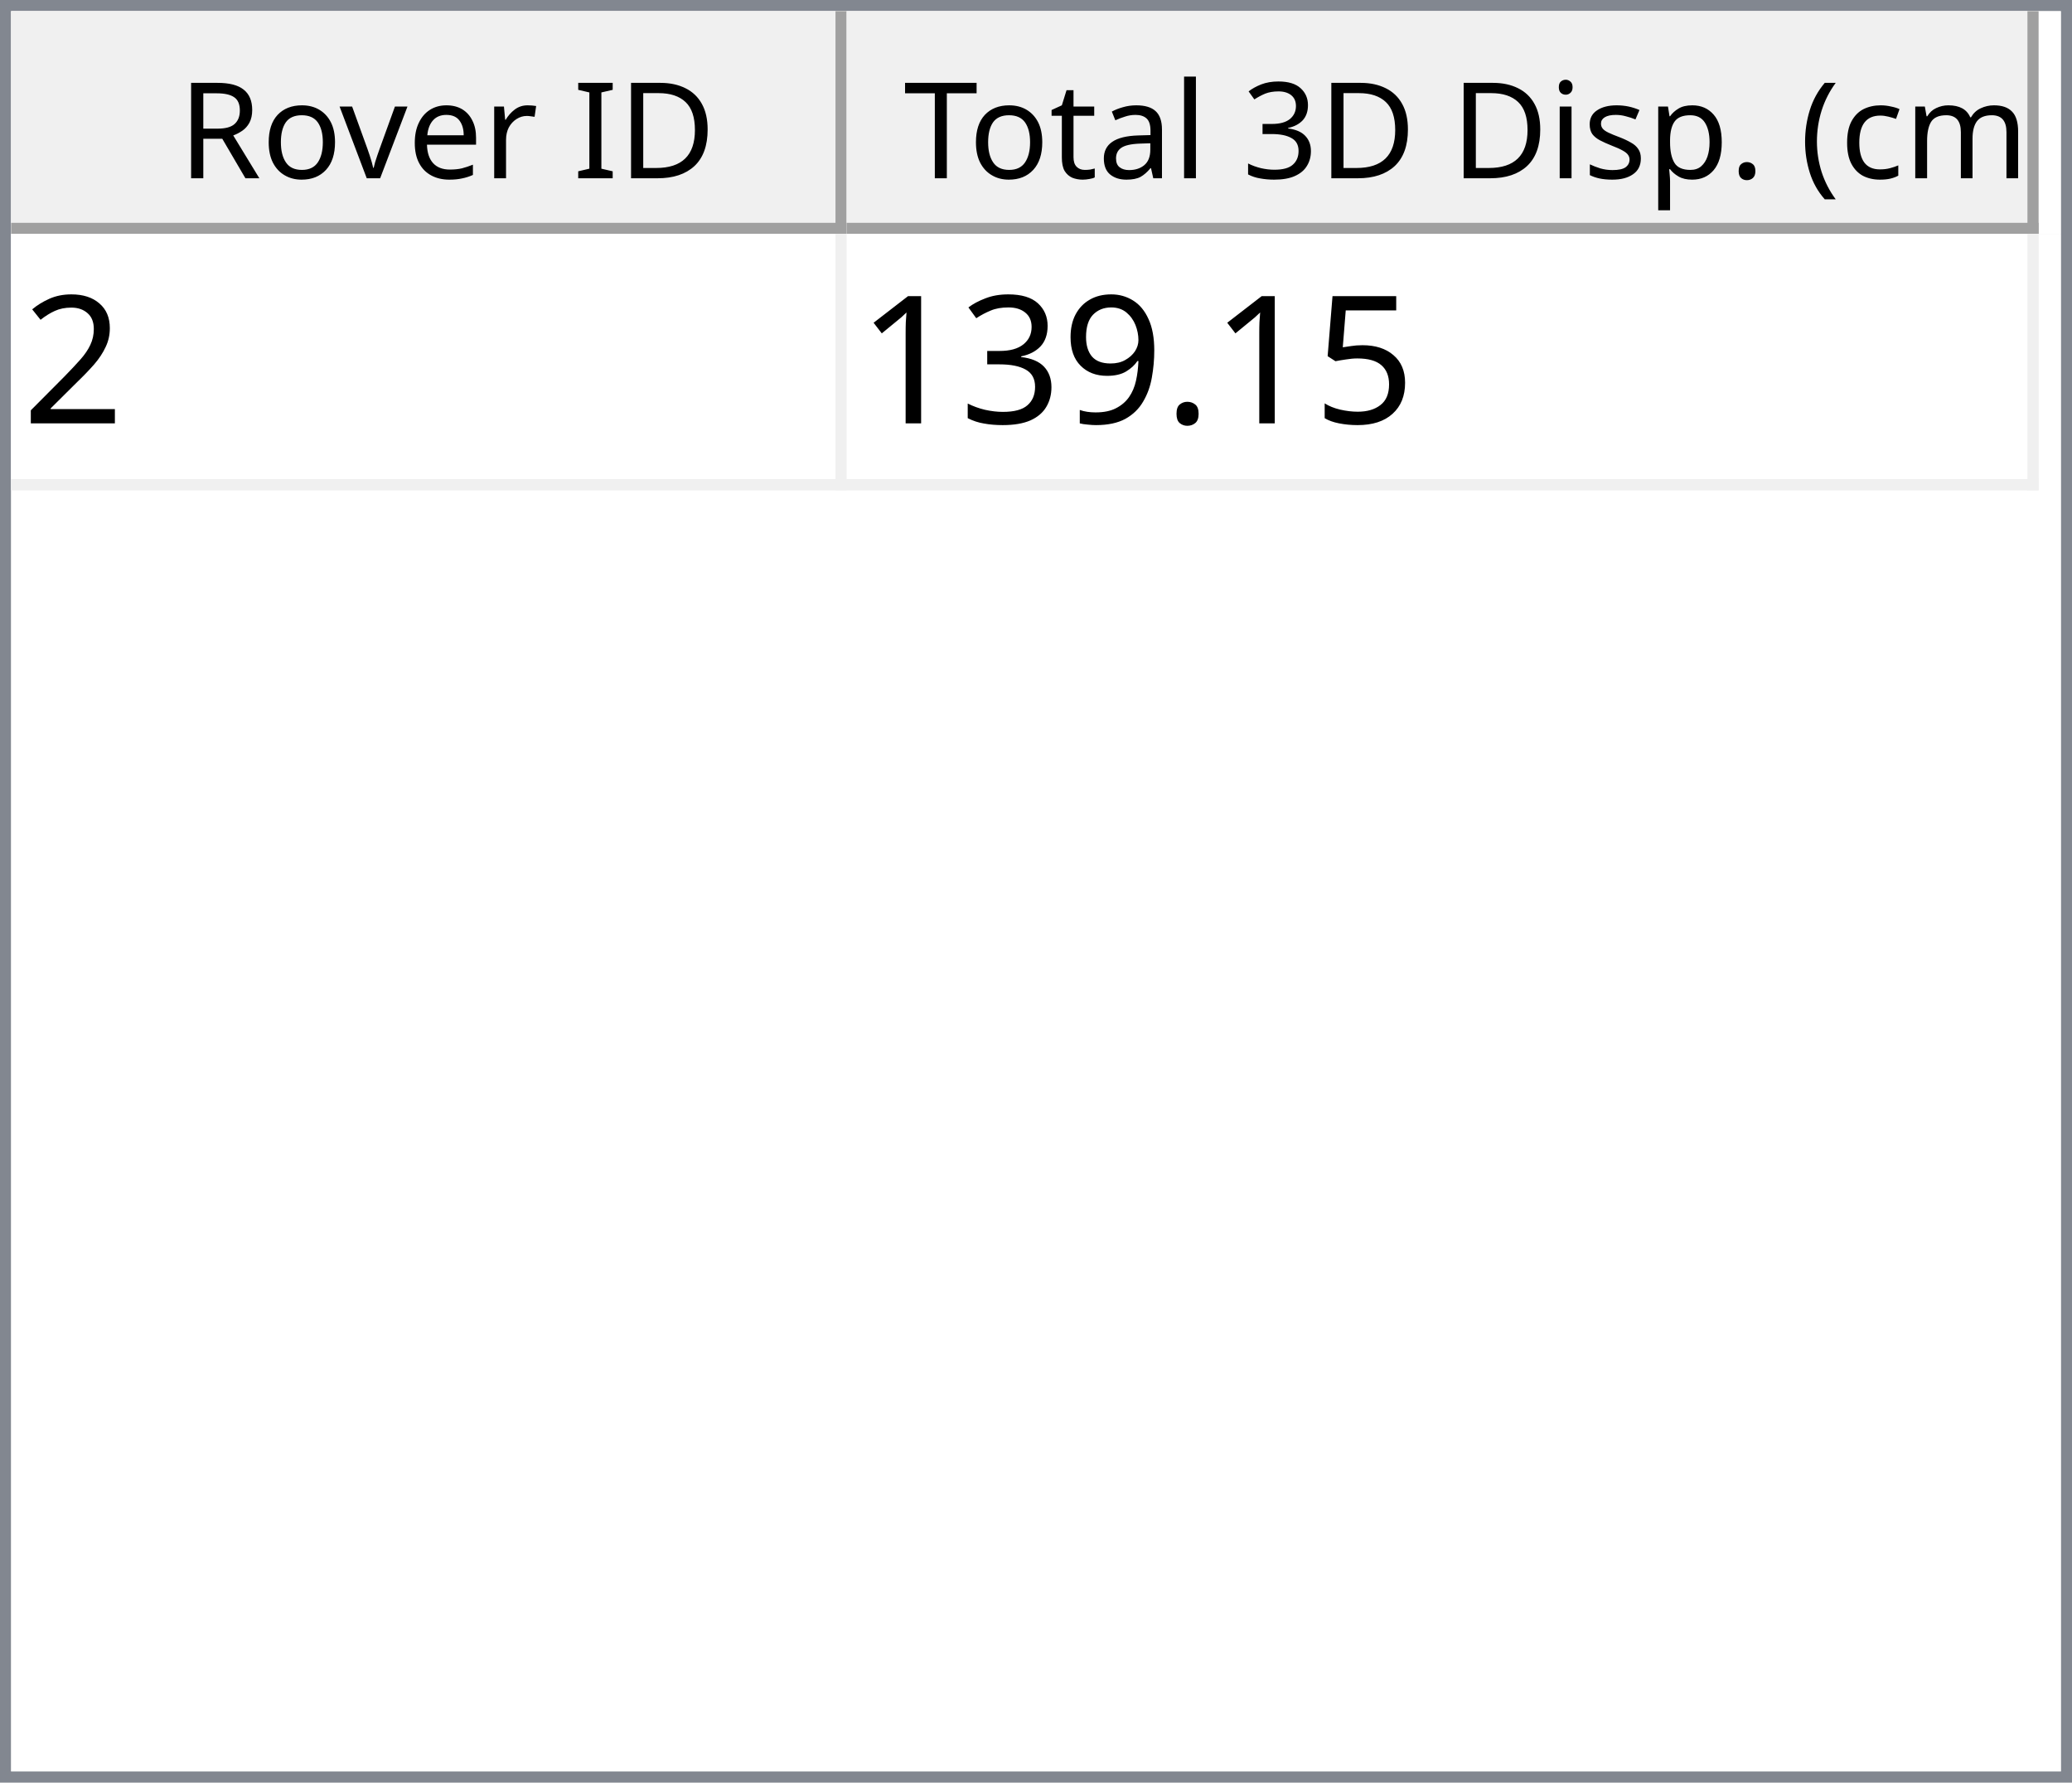
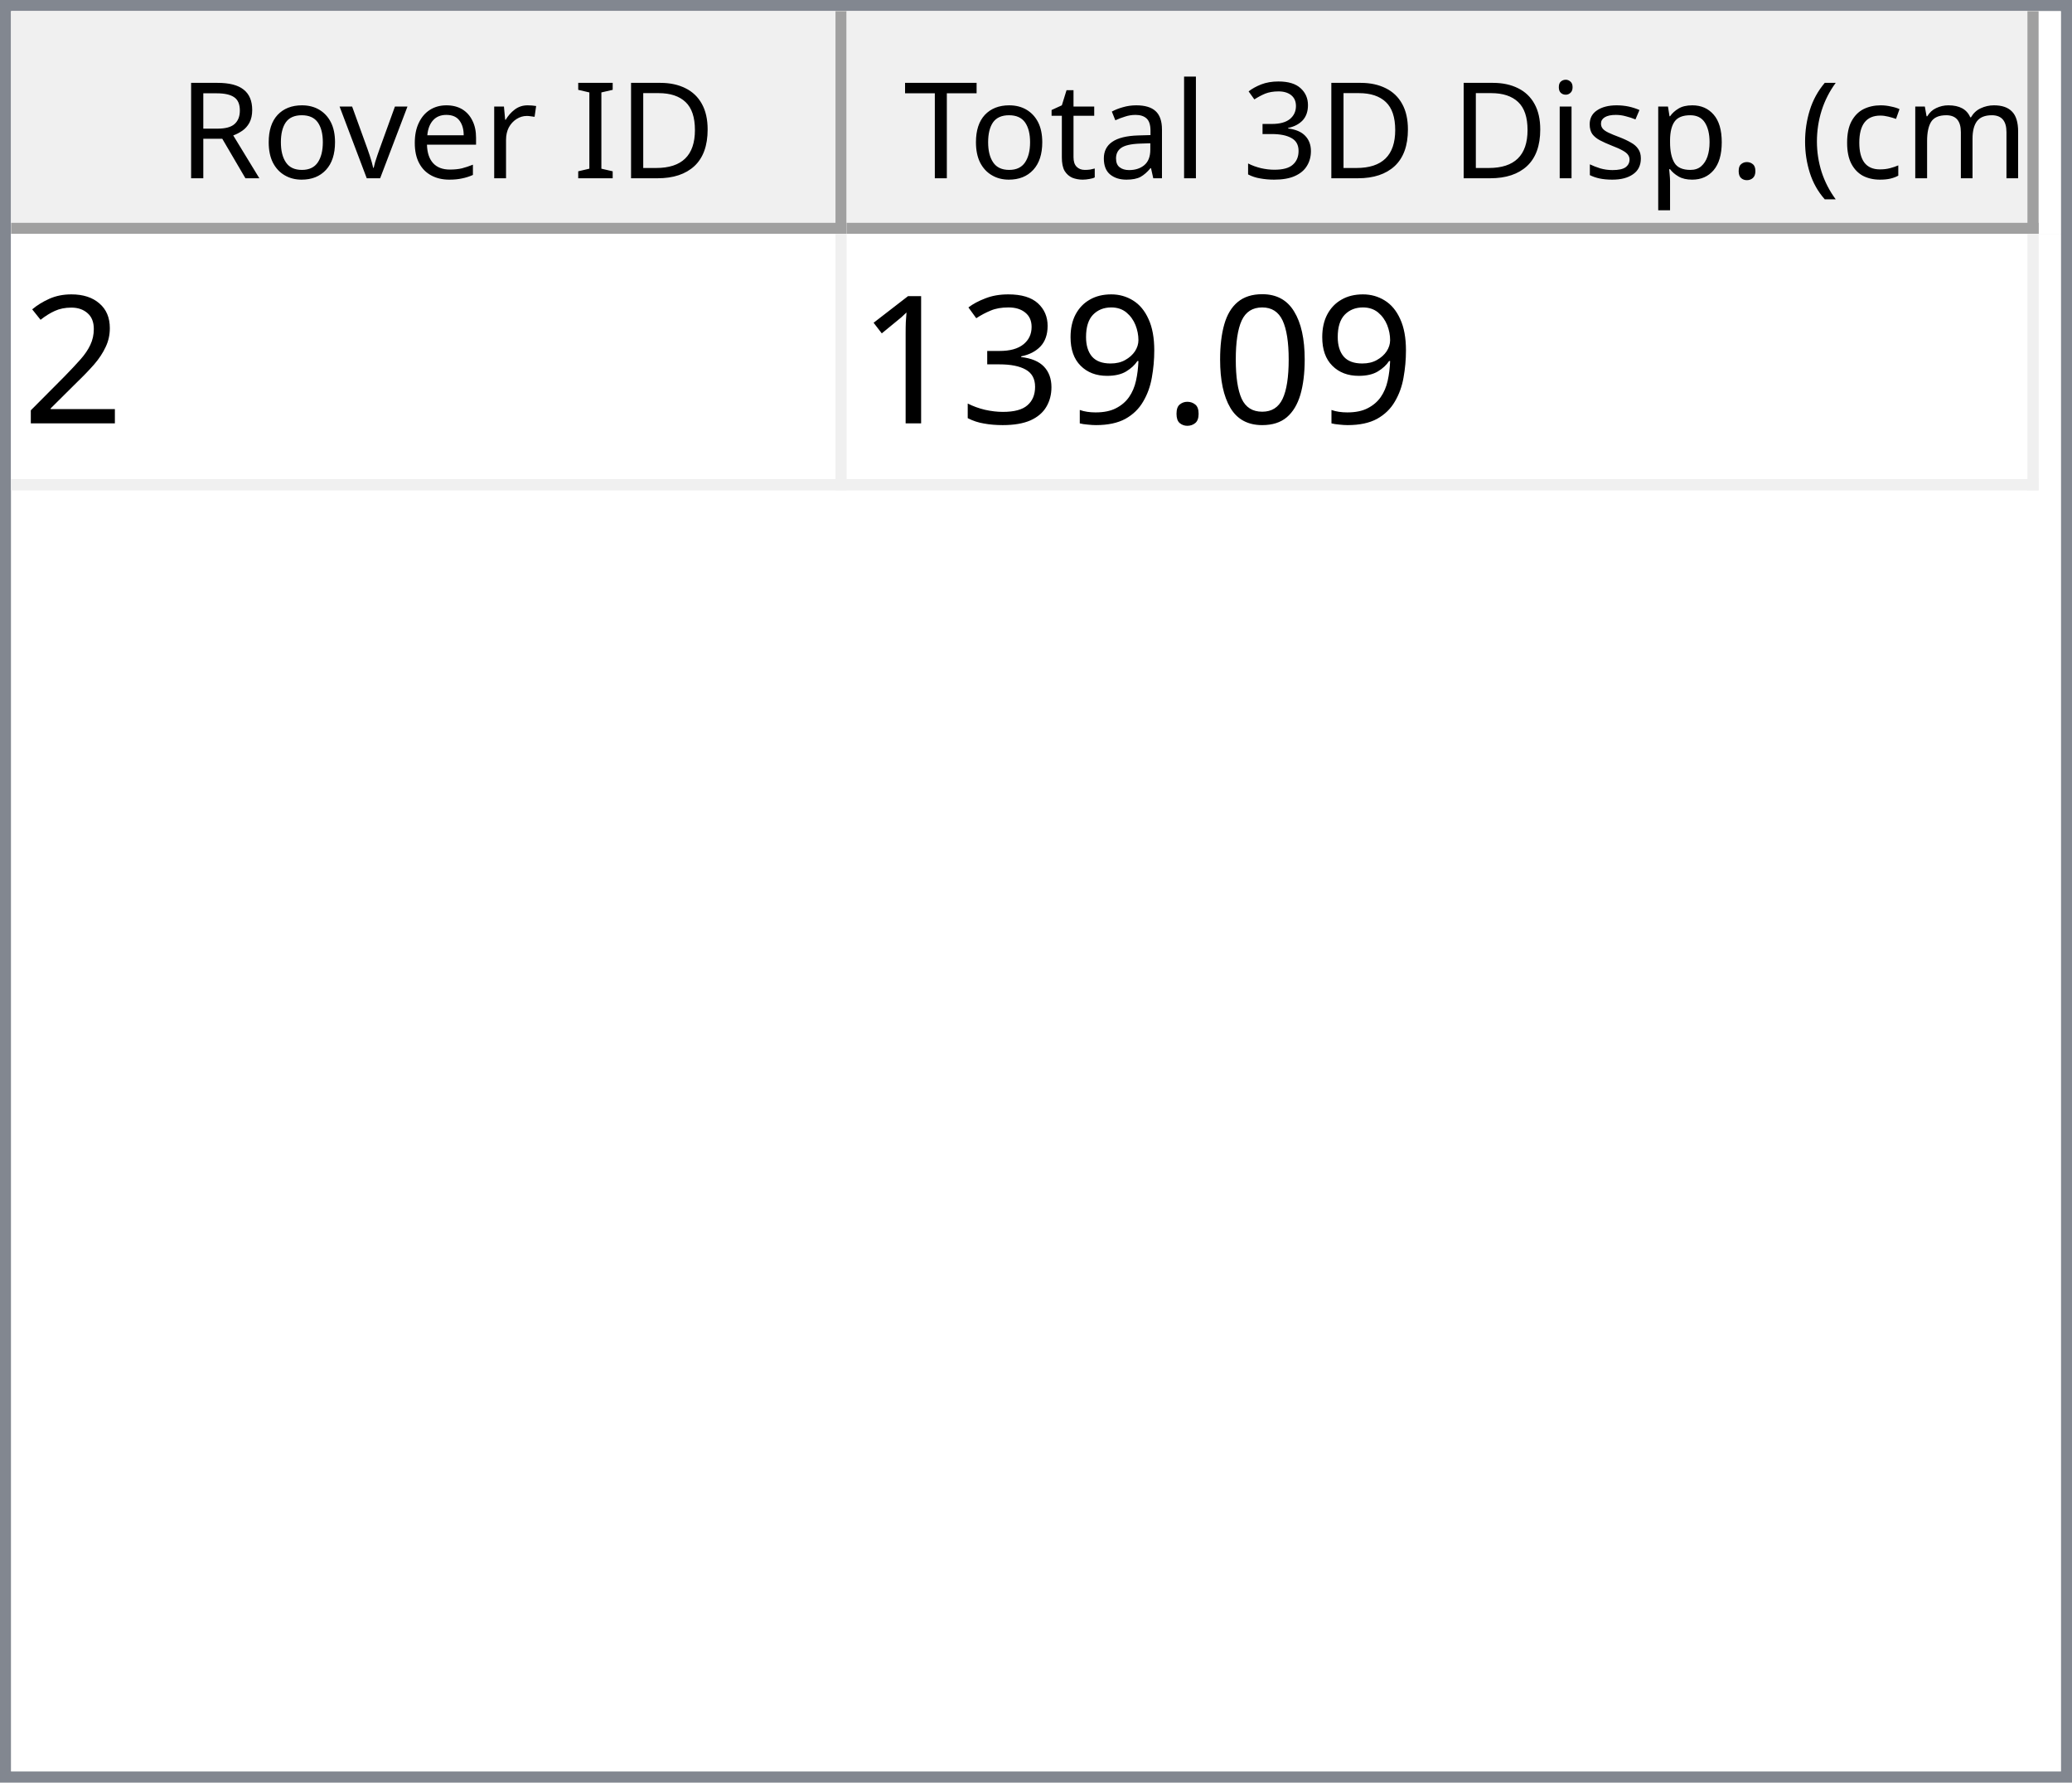
<svg xmlns="http://www.w3.org/2000/svg" style="fill-opacity:1; color-rendering:auto; color-interpolation:auto; text-rendering:auto; stroke:black; stroke-linecap:square; stroke-miterlimit:10; shape-rendering:auto; stroke-opacity:1; fill:black; stroke-dasharray:none; font-weight:normal; stroke-width:1; font-family:'Dialog'; font-style:normal; stroke-linejoin:miter; font-size:12px; stroke-dashoffset:0; image-rendering:auto;" width="186" height="160">
  <defs id="genericDefs" />
  <g>
    <defs id="defs1">
      <clipPath clipPathUnits="userSpaceOnUse" id="clipPath1">
        <path d="M0 0 L186 0 L186 160 L0 160 L0 0 Z" />
      </clipPath>
      <clipPath clipPathUnits="userSpaceOnUse" id="clipPath2">
        <path d="M0 0 L0 160 L186 160 L186 0 Z" />
      </clipPath>
      <clipPath clipPathUnits="userSpaceOnUse" id="clipPath3">
        <path d="M0 0 L0 20 L184 20 L184 0 Z" />
      </clipPath>
      <clipPath clipPathUnits="userSpaceOnUse" id="clipPath4">
        <path d="M0 0 L0 20 L75 20 L75 0 Z" />
      </clipPath>
      <clipPath clipPathUnits="userSpaceOnUse" id="clipPath5">
        <path d="M1 1 L1 19 L74 19 L74 1 Z" />
      </clipPath>
      <clipPath clipPathUnits="userSpaceOnUse" id="clipPath6">
        <path d="M0 0 L0 18 L73 18 L73 0 Z" />
      </clipPath>
      <clipPath clipPathUnits="userSpaceOnUse" id="clipPath7">
        <path d="M-0.5 -0.5 L-0.5 19.5 L74.5 19.5 L74.5 -0.5 Z" />
      </clipPath>
      <clipPath clipPathUnits="userSpaceOnUse" id="clipPath8">
        <path d="M0 0 L0 20 L107 20 L107 0 Z" />
      </clipPath>
      <clipPath clipPathUnits="userSpaceOnUse" id="clipPath9">
        <path d="M1 1 L1 19 L106 19 L106 1 Z" />
      </clipPath>
      <clipPath clipPathUnits="userSpaceOnUse" id="clipPath10">
        <path d="M0 0 L0 18 L105 18 L105 0 Z" />
      </clipPath>
      <clipPath clipPathUnits="userSpaceOnUse" id="clipPath11">
        <path d="M-0.5 -0.5 L-0.5 19.5 L106.5 19.5 L106.5 -0.5 Z" />
      </clipPath>
      <clipPath clipPathUnits="userSpaceOnUse" id="clipPath12">
        <path d="M0 0 L0 138 L184 138 L184 0 Z" />
      </clipPath>
      <clipPath clipPathUnits="userSpaceOnUse" id="clipPath13">
        <path d="M0 0 L0 23 L182 23 L182 0 Z" />
      </clipPath>
      <clipPath clipPathUnits="userSpaceOnUse" id="clipPath14">
        <path d="M-0.5 -0.5 L-0.5 22.5 L181.5 22.5 L181.5 -0.5 Z" />
      </clipPath>
      <clipPath clipPathUnits="userSpaceOnUse" id="clipPath15">
        <path d="M0 0 L0 22 L74 22 L74 0 Z" />
      </clipPath>
      <clipPath clipPathUnits="userSpaceOnUse" id="clipPath16">
        <path d="M0 0 L0 22 L106 22 L106 0 Z" />
      </clipPath>
      <font horiz-adv-x="64.551" id="font1">
        <font-face ascent="107.91" descent="25.098" units-per-em="100" style="font-style:normal; font-family:Segoe UI; font-weight:normal;" />
        <missing-glyph horiz-adv-x="64.551" d="M8.109 0 L8.109 68.266 L56.453 68.266 L56.453 0 L8.109 0 ZM15.328 7.234 L49.219 7.234 L49.219 61.031 L15.328 61.031 L15.328 7.234 Z" />
        <glyph unicode="D" horiz-adv-x="70.117" d="M9.188 0 L9.188 70.016 L28.516 70.016 Q65.531 70.016 65.531 35.891 Q65.531 19.672 55.25 9.836 Q44.969 0 27.734 0 L9.188 0 ZM17.391 62.594 L17.391 7.422 L27.828 7.422 Q41.609 7.422 49.273 14.797 Q56.938 22.172 56.938 35.688 Q56.938 62.594 28.328 62.594 L17.391 62.594 Z" />
        <glyph unicode="I" horiz-adv-x="26.611" d="M17.391 0 L9.188 0 L9.188 70.016 L17.391 70.016 L17.391 0 Z" />
        <glyph unicode=" " horiz-adv-x="27.393" d="" />
        <glyph unicode="r" horiz-adv-x="34.766" d="M34.188 41.891 Q32.078 43.5 28.125 43.5 Q23 43.5 19.555 38.672 Q16.109 33.844 16.109 25.484 L16.109 0 L8.109 0 L8.109 50 L16.109 50 L16.109 39.703 L16.312 39.703 Q18.016 44.969 21.531 47.922 Q25.047 50.875 29.391 50.875 Q32.516 50.875 34.188 50.203 L34.188 41.891 Z" />
        <glyph unicode="e" horiz-adv-x="52.295" d="M48.297 23 L12.984 23 Q13.188 14.656 17.484 10.109 Q21.781 5.562 29.297 5.562 Q37.75 5.562 44.828 11.141 L44.828 3.609 Q38.234 -1.172 27.391 -1.172 Q16.797 -1.172 10.742 5.641 Q4.688 12.453 4.688 24.812 Q4.688 36.469 11.305 43.82 Q17.922 51.172 27.734 51.172 Q37.547 51.172 42.922 44.828 Q48.297 38.484 48.297 27.203 L48.297 23 ZM40.094 29.781 Q40.047 36.719 36.75 40.578 Q33.453 44.438 27.594 44.438 Q21.922 44.438 17.969 40.383 Q14.016 36.328 13.094 29.781 L40.094 29.781 Z" />
        <glyph unicode="v" horiz-adv-x="47.9" d="M47.406 50 L27.484 0 L19.625 0 L0.688 50 L9.469 50 L22.172 13.672 Q23.578 9.672 23.922 6.688 L24.125 6.688 Q24.609 10.453 25.688 13.484 L38.969 50 L47.406 50 Z" />
        <glyph unicode="o" horiz-adv-x="58.594" d="M29 -1.172 Q17.922 -1.172 11.305 5.836 Q4.688 12.844 4.688 24.422 Q4.688 37.016 11.57 44.094 Q18.453 51.172 30.172 51.172 Q41.359 51.172 47.633 44.289 Q53.906 37.406 53.906 25.203 Q53.906 13.234 47.141 6.031 Q40.375 -1.172 29 -1.172 ZM29.594 44.438 Q21.875 44.438 17.383 39.188 Q12.891 33.938 12.891 24.703 Q12.891 15.828 17.43 10.695 Q21.969 5.562 29.594 5.562 Q37.359 5.562 41.531 10.594 Q45.703 15.625 45.703 24.906 Q45.703 34.281 41.531 39.359 Q37.359 44.438 29.594 44.438 Z" />
        <glyph unicode="R" horiz-adv-x="59.814" d="M59.375 0 L49.609 0 L37.891 19.625 Q36.281 22.359 34.766 24.289 Q33.25 26.219 31.664 27.438 Q30.078 28.656 28.25 29.219 Q26.422 29.781 24.125 29.781 L17.391 29.781 L17.391 0 L9.188 0 L9.188 70.016 L30.078 70.016 Q34.672 70.016 38.555 68.867 Q42.438 67.719 45.289 65.375 Q48.141 63.031 49.758 59.547 Q51.375 56.062 51.375 51.375 Q51.375 47.703 50.273 44.656 Q49.172 41.609 47.148 39.211 Q45.125 36.812 42.266 35.133 Q39.406 33.453 35.844 32.516 L35.844 32.328 Q37.594 31.547 38.891 30.547 Q40.188 29.547 41.359 28.18 Q42.531 26.812 43.68 25.078 Q44.828 23.344 46.234 21.047 L59.375 0 ZM17.391 62.594 L17.391 37.203 L28.516 37.203 Q31.594 37.203 34.203 38.133 Q36.812 39.062 38.719 40.797 Q40.625 42.531 41.703 45.047 Q42.781 47.562 42.781 50.688 Q42.781 56.297 39.141 59.445 Q35.5 62.594 28.609 62.594 L17.391 62.594 Z" />
        <glyph unicode=")" horiz-adv-x="30.176" d="M8.297 -15.922 L1.172 -15.922 Q16.406 2.344 16.406 26.812 Q16.406 51.469 1.078 70.016 L8.297 70.016 Q23.531 52.156 23.531 26.703 Q23.531 1.375 8.297 -15.922 Z" />
        <glyph unicode="m" horiz-adv-x="86.133" d="M79.109 0 L71.094 0 L71.094 28.719 Q71.094 37.016 68.531 40.727 Q65.969 44.438 59.906 44.438 Q54.781 44.438 51.195 39.75 Q47.609 35.062 47.609 28.516 L47.609 0 L39.594 0 L39.594 29.688 Q39.594 44.438 28.219 44.438 Q22.953 44.438 19.531 40.016 Q16.109 35.594 16.109 28.516 L16.109 0 L8.109 0 L8.109 50 L16.109 50 L16.109 42.094 L16.312 42.094 Q21.625 51.172 31.844 51.172 Q36.969 51.172 40.773 48.312 Q44.578 45.453 46 40.828 Q51.562 51.172 62.594 51.172 Q79.109 51.172 79.109 30.812 L79.109 0 Z" />
        <glyph unicode="c" horiz-adv-x="46.191" d="M42.188 2.297 Q36.422 -1.172 28.516 -1.172 Q17.828 -1.172 11.258 5.789 Q4.688 12.75 4.688 23.828 Q4.688 36.188 11.766 43.68 Q18.844 51.172 30.672 51.172 Q37.25 51.172 42.281 48.734 L42.281 40.531 Q36.719 44.438 30.375 44.438 Q22.703 44.438 17.797 38.945 Q12.891 33.453 12.891 24.516 Q12.891 15.719 17.508 10.641 Q22.125 5.562 29.891 5.562 Q36.422 5.562 42.188 9.906 L42.188 2.297 Z" />
        <glyph unicode="(" horiz-adv-x="30.176" d="M29.109 -15.922 L21.969 -15.922 Q6.844 1.375 6.844 26.703 Q6.844 52.156 21.969 70.016 L29.203 70.016 Q13.875 51.469 13.875 26.812 Q13.875 2.344 29.109 -15.922 Z" />
        <glyph unicode="." horiz-adv-x="21.68" d="M10.891 -1.078 Q8.641 -1.078 7.055 0.539 Q5.469 2.156 5.469 4.391 Q5.469 6.641 7.055 8.273 Q8.641 9.906 10.891 9.906 Q13.188 9.906 14.797 8.273 Q16.406 6.641 16.406 4.391 Q16.406 2.156 14.797 0.539 Q13.188 -1.078 10.891 -1.078 Z" />
        <glyph unicode="p" horiz-adv-x="58.789" d="M16.312 7.234 L16.109 7.234 L16.109 -23 L8.109 -23 L8.109 50 L16.109 50 L16.109 41.219 L16.312 41.219 Q22.219 51.172 33.594 51.172 Q43.266 51.172 48.688 44.461 Q54.109 37.75 54.109 26.469 Q54.109 13.922 48 6.375 Q41.891 -1.172 31.297 -1.172 Q21.578 -1.172 16.312 7.234 ZM16.109 27.391 L16.109 20.406 Q16.109 14.203 20.141 9.883 Q24.172 5.562 30.375 5.562 Q37.641 5.562 41.773 11.133 Q45.906 16.703 45.906 26.609 Q45.906 34.969 42.047 39.703 Q38.188 44.438 31.594 44.438 Q24.609 44.438 20.359 39.578 Q16.109 34.719 16.109 27.391 Z" />
        <glyph unicode="s" horiz-adv-x="42.432" d="M5.078 1.812 L5.078 10.406 Q11.625 5.562 19.484 5.562 Q30.031 5.562 30.031 12.594 Q30.031 14.594 29.125 15.992 Q28.219 17.391 26.68 18.461 Q25.141 19.531 23.07 20.383 Q21 21.234 18.609 22.172 Q15.281 23.484 12.766 24.828 Q10.25 26.172 8.57 27.859 Q6.891 29.547 6.031 31.695 Q5.172 33.844 5.172 36.719 Q5.172 40.234 6.789 42.945 Q8.406 45.656 11.086 47.484 Q13.766 49.312 17.211 50.242 Q20.656 51.172 24.312 51.172 Q30.812 51.172 35.938 48.922 L35.938 40.828 Q30.422 44.438 23.25 44.438 Q21 44.438 19.195 43.922 Q17.391 43.406 16.094 42.477 Q14.797 41.547 14.086 40.258 Q13.375 38.969 13.375 37.406 Q13.375 35.453 14.086 34.133 Q14.797 32.812 16.164 31.789 Q17.531 30.766 19.484 29.938 Q21.438 29.109 23.922 28.125 Q27.25 26.859 29.883 25.516 Q32.516 24.172 34.375 22.484 Q36.234 20.797 37.234 18.602 Q38.234 16.406 38.234 13.375 Q38.234 9.672 36.602 6.938 Q34.969 4.203 32.234 2.398 Q29.5 0.594 25.93 -0.289 Q22.359 -1.172 18.453 -1.172 Q10.75 -1.172 5.078 1.812 Z" />
        <glyph unicode="i" horiz-adv-x="24.219" d="M12.203 62.703 Q10.062 62.703 8.547 64.164 Q7.031 65.625 7.031 67.875 Q7.031 70.125 8.547 71.609 Q10.062 73.094 12.203 73.094 Q14.406 73.094 15.945 71.609 Q17.484 70.125 17.484 67.875 Q17.484 65.719 15.945 64.211 Q14.406 62.703 12.203 62.703 ZM16.109 0 L8.109 0 L8.109 50 L16.109 50 L16.109 0 Z" />
        <glyph unicode="3" horiz-adv-x="53.906" d="M46.531 19.828 Q46.531 15.094 44.75 11.211 Q42.969 7.328 39.719 4.57 Q36.469 1.812 31.93 0.297 Q27.391 -1.219 21.922 -1.219 Q11.922 -1.219 6 2.594 L6 11.188 Q13.094 5.609 22.219 5.609 Q25.875 5.609 28.828 6.539 Q31.781 7.469 33.906 9.227 Q36.031 10.984 37.18 13.477 Q38.328 15.969 38.328 19.094 Q38.328 32.812 18.797 32.812 L12.984 32.812 L12.984 39.594 L18.5 39.594 Q35.797 39.594 35.797 52.484 Q35.797 64.406 22.609 64.406 Q15.188 64.406 8.688 59.422 L8.688 67.188 Q15.375 71.188 24.609 71.188 Q29 71.188 32.57 69.969 Q36.141 68.75 38.68 66.555 Q41.219 64.359 42.609 61.281 Q44 58.203 44 54.5 Q44 40.672 30.031 36.719 L30.031 36.531 Q33.594 36.141 36.625 34.797 Q39.656 33.453 41.852 31.305 Q44.047 29.156 45.289 26.25 Q46.531 23.344 46.531 19.828 Z" />
        <glyph unicode="l" horiz-adv-x="24.219" d="M16.109 0 L8.109 0 L8.109 74.031 L16.109 74.031 L16.109 0 Z" />
        <glyph unicode="a" horiz-adv-x="50.879" d="M43.891 0 L35.891 0 L35.891 7.812 L35.688 7.812 Q30.469 -1.172 20.312 -1.172 Q12.844 -1.172 8.617 2.781 Q4.391 6.734 4.391 13.281 Q4.391 27.297 20.906 29.594 L35.891 31.688 Q35.891 44.438 25.594 44.438 Q16.547 44.438 9.281 38.281 L9.281 46.484 Q16.656 51.172 26.266 51.172 Q43.891 51.172 43.891 32.516 L43.891 0 ZM35.891 25.297 L23.828 23.641 Q18.266 22.859 15.43 20.875 Q12.594 18.891 12.594 13.875 Q12.594 10.203 15.211 7.883 Q17.828 5.562 22.172 5.562 Q28.125 5.562 32.008 9.742 Q35.891 13.922 35.891 20.312 L35.891 25.297 Z" />
        <glyph unicode="t" horiz-adv-x="33.887" d="M31.297 0.484 Q28.469 -1.078 23.828 -1.078 Q10.688 -1.078 10.688 13.578 L10.688 43.172 L2.094 43.172 L2.094 50 L10.688 50 L10.688 62.203 L18.703 64.797 L18.703 50 L31.297 50 L31.297 43.172 L18.703 43.172 L18.703 14.984 Q18.703 9.969 20.414 7.82 Q22.125 5.672 26.078 5.672 Q29.109 5.672 31.297 7.328 L31.297 0.484 Z" />
        <glyph unicode="T" horiz-adv-x="52.393" d="M50.594 62.594 L30.375 62.594 L30.375 0 L22.172 0 L22.172 62.594 L2 62.594 L2 70.016 L50.594 70.016 L50.594 62.594 Z" />
      </font>
      <font horiz-adv-x="75.0" id="font2">
        <font-face ascent="100.537" descent="21.973" units-per-em="100" style="font-style:normal; font-family:sans-serif; font-weight:normal;" />
        <missing-glyph horiz-adv-x="75.0" d="M12.5 0 L12.5 62.5 L62.5 62.5 L62.5 0 L12.5 0 ZM14.062 1.562 L60.938 1.562 L60.938 60.938 L14.062 60.938 L14.062 1.562 Z" />
        <glyph unicode="2" horiz-adv-x="55.615" d="M50.344 8.453 L50.344 0 L3.031 0 Q2.938 3.172 4.047 6.109 Q5.859 10.938 9.836 15.625 Q13.812 20.312 21.344 26.469 Q33.016 36.031 37.117 41.625 Q41.219 47.219 41.219 52.203 Q41.219 57.422 37.477 61.008 Q33.734 64.594 27.734 64.594 Q21.391 64.594 17.578 60.789 Q13.766 56.984 13.719 50.25 L4.688 51.172 Q5.609 61.281 11.664 66.578 Q17.719 71.875 27.938 71.875 Q38.234 71.875 44.242 66.164 Q50.25 60.453 50.25 52 Q50.25 47.703 48.492 43.555 Q46.734 39.406 42.656 34.812 Q38.578 30.219 29.109 22.219 Q21.188 15.578 18.945 13.211 Q16.703 10.844 15.234 8.453 L50.344 8.453 Z" />
-         <glyph unicode="5" horiz-adv-x="55.615" d="M4.156 18.75 L13.375 19.531 Q14.406 12.797 18.141 9.398 Q21.875 6 27.156 6 Q33.5 6 37.891 10.789 Q42.281 15.578 42.281 23.484 Q42.281 31 38.062 35.352 Q33.844 39.703 27 39.703 Q22.75 39.703 19.336 37.773 Q15.922 35.844 13.969 32.766 L5.719 33.844 L12.641 70.609 L48.25 70.609 L48.25 62.203 L19.672 62.203 L15.828 42.969 Q22.266 47.469 29.344 47.469 Q38.719 47.469 45.164 40.969 Q51.609 34.469 51.609 24.266 Q51.609 14.547 45.953 7.469 Q39.062 -1.219 27.156 -1.219 Q17.391 -1.219 11.211 4.25 Q5.031 9.719 4.156 18.75 Z" />
+         <glyph unicode="0" horiz-adv-x="55.615" d="M4.156 35.297 Q4.156 48 6.766 55.742 Q9.375 63.484 14.523 67.68 Q19.672 71.875 27.484 71.875 Q33.25 71.875 37.594 69.555 Q41.938 67.234 44.773 62.867 Q47.609 58.5 49.219 52.227 Q50.828 45.953 50.828 35.297 Q50.828 22.703 48.242 14.969 Q45.656 7.234 40.508 3.008 Q35.359 -1.219 27.484 -1.219 Q17.141 -1.219 11.234 6.203 Q4.156 15.141 4.156 35.297 ZM13.188 35.297 Q13.188 17.672 17.312 11.836 Q21.438 6 27.484 6 Q33.547 6 37.672 11.859 Q41.797 17.719 41.797 35.297 Q41.797 52.984 37.672 58.789 Q33.547 64.594 27.391 64.594 Q21.344 64.594 17.719 59.469 Q13.188 52.938 13.188 35.297 Z" />
        <glyph unicode="." horiz-adv-x="27.783" d="M9.078 0 L9.078 10.016 L19.094 10.016 L19.094 0 L9.078 0 Z" />
        <glyph unicode="9" horiz-adv-x="55.615" d="M5.469 16.547 L13.922 17.328 Q14.984 11.375 18.016 8.688 Q21.047 6 25.781 6 Q29.828 6 32.883 7.859 Q35.938 9.719 37.891 12.82 Q39.844 15.922 41.164 21.195 Q42.484 26.469 42.484 31.938 Q42.484 32.516 42.438 33.688 Q39.797 29.5 35.234 26.883 Q30.672 24.266 25.344 24.266 Q16.453 24.266 10.305 30.711 Q4.156 37.156 4.156 47.703 Q4.156 58.594 10.578 65.234 Q17 71.875 26.656 71.875 Q33.641 71.875 39.43 68.117 Q45.219 64.359 48.219 57.398 Q51.219 50.438 51.219 37.25 Q51.219 23.531 48.242 15.406 Q45.266 7.281 39.383 3.031 Q33.5 -1.219 25.594 -1.219 Q17.188 -1.219 11.867 3.445 Q6.547 8.109 5.469 16.547 ZM41.453 48.141 Q41.453 55.719 37.43 60.156 Q33.406 64.594 27.734 64.594 Q21.875 64.594 17.531 59.812 Q13.188 55.031 13.188 47.406 Q13.188 40.578 17.312 36.305 Q21.438 32.031 27.484 32.031 Q33.594 32.031 37.523 36.305 Q41.453 40.578 41.453 48.141 Z" />
        <glyph unicode="3" horiz-adv-x="55.615" d="M4.203 18.891 L12.984 20.062 Q14.5 12.594 18.141 9.297 Q21.781 6 27 6 Q33.203 6 37.477 10.297 Q41.75 14.594 41.75 20.953 Q41.75 27 37.797 30.93 Q33.844 34.859 27.734 34.859 Q25.25 34.859 21.531 33.891 L22.516 41.609 Q23.391 41.5 23.922 41.5 Q29.547 41.5 34.039 44.43 Q38.531 47.359 38.531 53.469 Q38.531 58.297 35.258 61.477 Q31.984 64.656 26.812 64.656 Q21.688 64.656 18.266 61.43 Q14.844 58.203 13.875 51.766 L5.078 53.328 Q6.688 62.156 12.398 67.016 Q18.109 71.875 26.609 71.875 Q32.469 71.875 37.398 69.359 Q42.328 66.844 44.945 62.5 Q47.562 58.156 47.562 53.266 Q47.562 48.641 45.07 44.828 Q42.578 41.016 37.703 38.766 Q44.047 37.312 47.562 32.695 Q51.078 28.078 51.078 21.141 Q51.078 11.766 44.242 5.25 Q37.406 -1.266 26.953 -1.266 Q17.531 -1.266 11.305 4.352 Q5.078 9.969 4.203 18.891 Z" />
        <glyph unicode="1" horiz-adv-x="55.615" d="M37.25 0 L28.469 0 L28.469 56 Q25.297 52.984 20.141 49.953 Q14.984 46.922 10.891 45.406 L10.891 53.906 Q18.266 57.375 23.781 62.305 Q29.297 67.234 31.594 71.875 L37.25 71.875 L37.25 0 Z" />
      </font>
    </defs>
    <g style="fill:white; stroke:white;">
      <rect x="0" y="0" width="186" style="clip-path:url(#clipPath1); stroke:none;" height="160" />
    </g>
    <g style="fill:white; text-rendering:optimizeSpeed; color-rendering:optimizeSpeed; image-rendering:optimizeSpeed; shape-rendering:crispEdges; stroke:white; color-interpolation:sRGB;">
      <rect x="0" width="186" height="160" y="0" style="stroke:none;" />
      <path style="stroke:none;" d="M0 160 L186 160 L186 0 L0 0 Z" />
    </g>
    <g style="fill:rgb(240,240,240); font-family:'Segoe UI'; stroke:rgb(240,240,240);">
      <rect x="0" y="0" width="186" style="clip-path:url(#clipPath2); stroke:none;" height="160" />
    </g>
    <g style="fill:rgb(130,135,144); font-family:'Segoe UI'; stroke:rgb(130,135,144);">
      <path d="M0 0 L186 0 L186 160 L0 160 L0 0 ZM1 1 L185 1 L185 159 L1 159 L1 1 Z" style="fill-rule:evenodd; clip-path:url(#clipPath2); stroke:none;" />
    </g>
    <g style="fill:white; font-family:'Segoe UI'; stroke:white;" transform="translate(1,1)">
      <rect x="0" y="0" width="184" style="clip-path:url(#clipPath3); stroke:none;" height="20" />
    </g>
    <g style="fill:rgb(240,240,240); font-family:'Segoe UI'; stroke:rgb(240,240,240);" transform="translate(1,1)">
      <rect x="0" y="0" width="75" style="clip-path:url(#clipPath4); stroke:none;" height="20" />
    </g>
    <g style="font-family:'Segoe UI';" transform="translate(2,2)">
      <text x="14" xml:space="preserve" y="14" style="clip-path:url(#clipPath6); stroke:none;">Rover ID</text>
    </g>
    <g style="fill:rgb(160,160,160); font-family:'Segoe UI'; stroke:rgb(160,160,160); stroke-linejoin:bevel;" transform="translate(1.5,1.5)">
      <line x1="74" x2="74" y1="0" style="fill:none; clip-path:url(#clipPath7);" y2="19" />
    </g>
    <g style="fill:rgb(160,160,160); font-family:'Segoe UI'; stroke:rgb(160,160,160); stroke-linejoin:bevel;" transform="matrix(1,0,0,1,1,1) translate(0.5,0.5)">
      <line x1="0" x2="74" y1="19" style="fill:none; clip-path:url(#clipPath7);" y2="19" />
    </g>
    <g style="fill:rgb(240,240,240); font-family:'Segoe UI'; stroke:rgb(240,240,240);" transform="translate(76,1)">
      <rect x="0" y="0" width="107" style="clip-path:url(#clipPath8); stroke:none;" height="20" />
    </g>
    <g style="font-family:'Segoe UI';" transform="translate(77,2)">
      <text x="1" xml:space="preserve" y="14" style="clip-path:url(#clipPath10); stroke:none;"> Total 3D Disp. (cm)</text>
    </g>
    <g style="fill:rgb(160,160,160); font-family:'Segoe UI'; stroke:rgb(160,160,160); stroke-linejoin:bevel;" transform="translate(76.5,1.5)">
      <line x1="106" x2="106" y1="0" style="fill:none; clip-path:url(#clipPath11);" y2="19" />
    </g>
    <g style="fill:rgb(160,160,160); font-family:'Segoe UI'; stroke:rgb(160,160,160); stroke-linejoin:bevel;" transform="matrix(1,0,0,1,76,1) translate(0.5,0.5)">
      <line x1="0" x2="106" y1="19" style="fill:none; clip-path:url(#clipPath11);" y2="19" />
    </g>
    <g style="fill:white; font-family:'Segoe UI'; stroke:white;" transform="translate(1,21)">
      <rect x="0" y="0" width="184" style="clip-path:url(#clipPath12); stroke:none;" height="138" />
    </g>
    <g style="fill:rgb(240,240,240); font-size:16px; font-family:sans-serif; stroke:rgb(240,240,240);" transform="translate(1,21)">
      <rect x="0" y="0" width="182" style="clip-path:url(#clipPath13); stroke:none;" height="23" />
      <line transform="translate(0.5,0.5)" x1="0" x2="181" y1="22" style="clip-path:url(#clipPath14); fill:none; stroke-linejoin:bevel;" y2="22" />
    </g>
    <g transform="matrix(1,0,0,1,1,21) translate(0.5,0.5)" style="fill:rgb(240,240,240); font-size:16px; font-family:sans-serif; stroke:rgb(240,240,240); stroke-linejoin:bevel;">
      <line x1="74" x2="74" y1="0" style="fill:none; clip-path:url(#clipPath14);" y2="22" />
    </g>
    <g transform="matrix(1,0,0,1,1,21) translate(0.5,0.5)" style="fill:rgb(240,240,240); font-size:16px; font-family:sans-serif; stroke:rgb(240,240,240); stroke-linejoin:bevel;">
      <line x1="181" x2="181" y1="0" style="fill:none; clip-path:url(#clipPath14);" y2="22" />
    </g>
    <g style="fill:white; font-size:16px; font-family:sans-serif; stroke:white;" transform="matrix(1,0,0,1,1,21)">
      <rect x="0" y="0" width="74" style="clip-path:url(#clipPath15); stroke:none;" height="22" />
      <text x="1" y="17" style="fill:black; clip-path:url(#clipPath15); stroke:none;" xml:space="preserve">2</text>
    </g>
    <g style="fill:white; font-size:16px; font-family:sans-serif; stroke:white;" transform="matrix(1,0,0,1,1,21) translate(75,0)">
      <rect x="0" y="0" width="106" style="clip-path:url(#clipPath16); stroke:none;" height="22" />
-       <text x="1" y="17" style="fill:black; clip-path:url(#clipPath16); stroke:none;" xml:space="preserve">139.15</text>
+       <text x="1" y="17" style="fill:black; clip-path:url(#clipPath16); stroke:none;" xml:space="preserve">139.09</text>
    </g>
  </g>
</svg>
